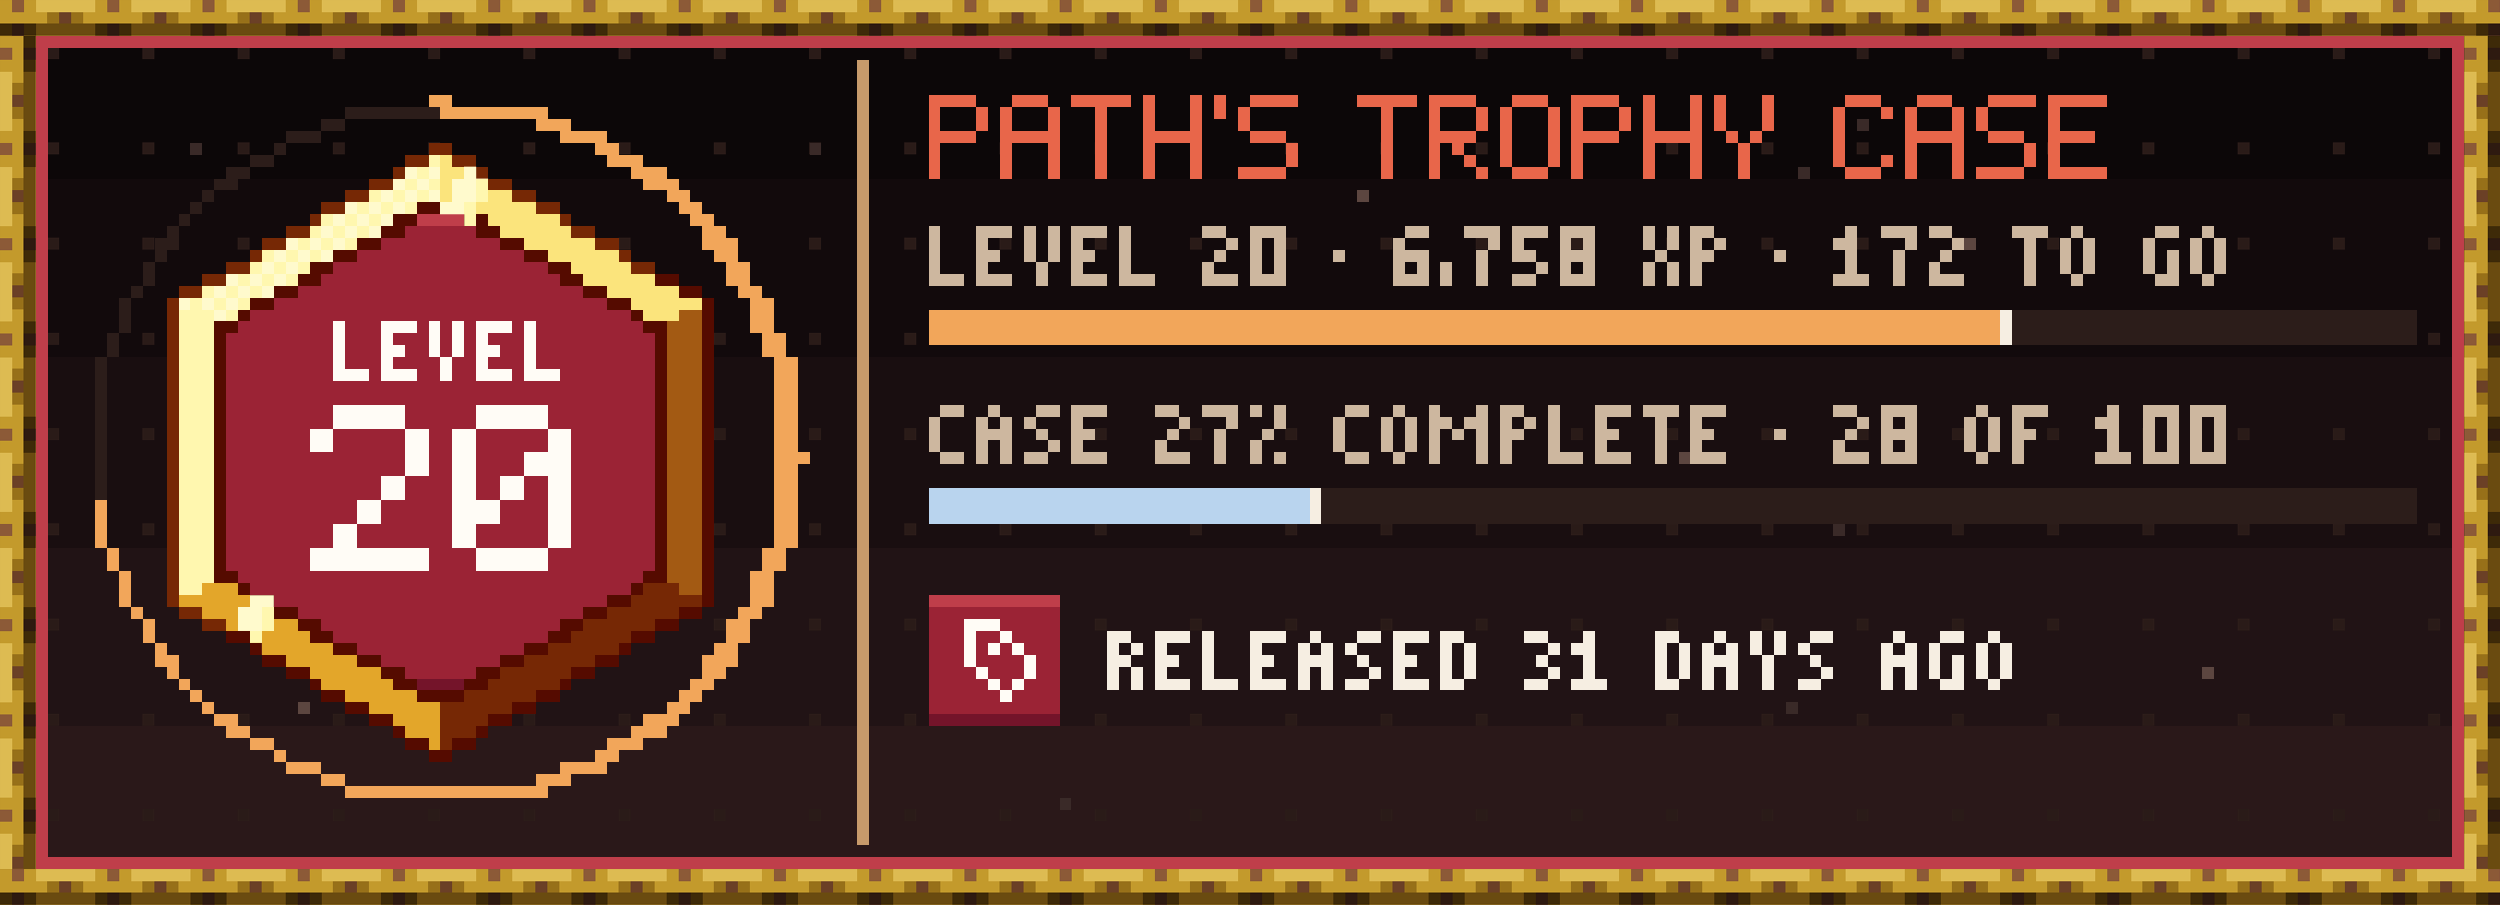
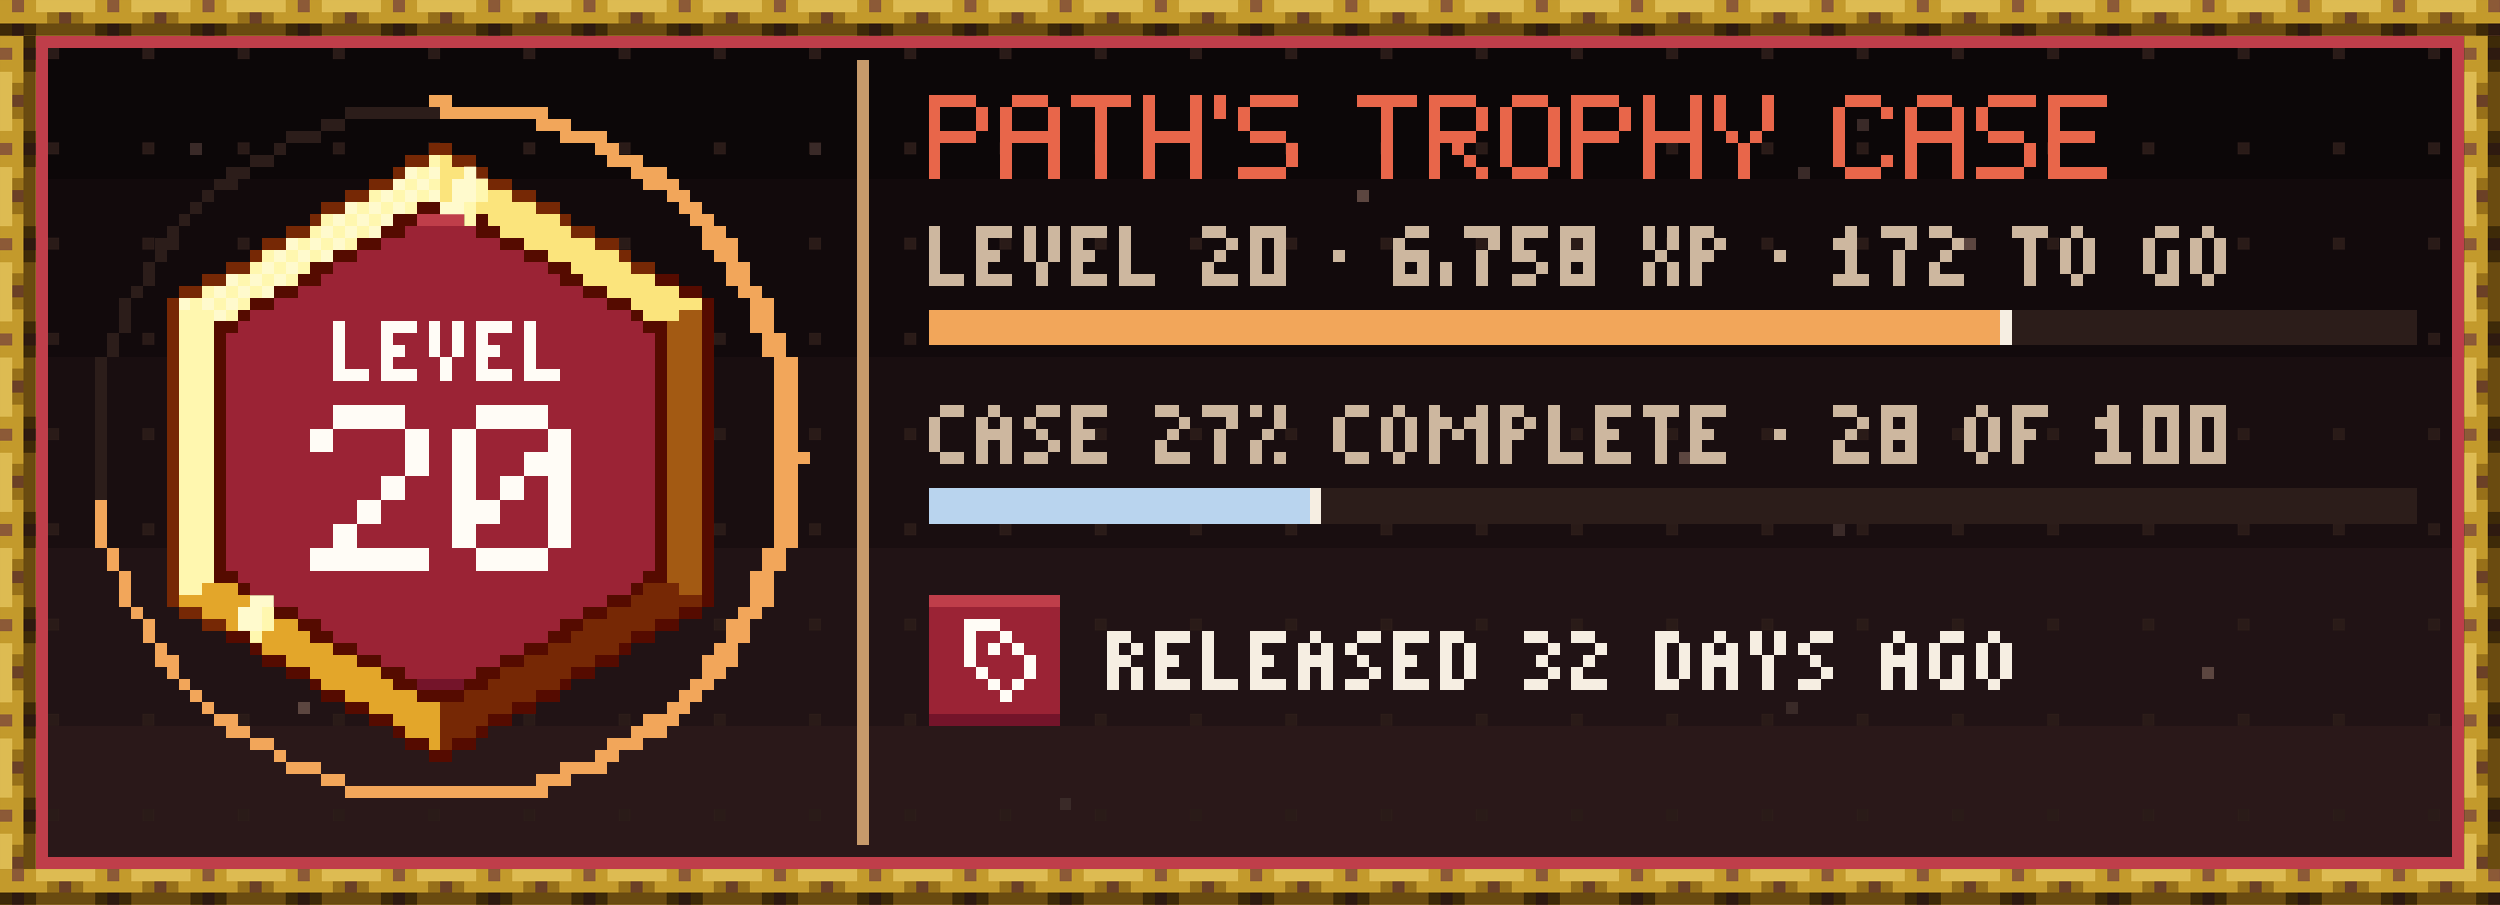
- <svg xmlns="http://www.w3.org/2000/svg" width="420" height="152" viewBox="0 0 420 152" role="img" aria-label="tannergolden/path: level 20, 6,758 XP, case 27% complete, released 31 days ago" shape-rendering="crispEdges">
+ <svg xmlns="http://www.w3.org/2000/svg" width="420" height="152" viewBox="0 0 420 152" role="img" aria-label="tannergolden/path: level 20, 6,758 XP, case 27% complete, released 32 days ago" shape-rendering="crispEdges">
  <style>@keyframes gl{0%{transform:translateX(-36px)}20%,100%{transform:translateX(64px)}}.gl{animation:gl 6.5s steps(25,end) infinite}@media (prefers-reduced-motion:reduce){.tw{animation:none}.gl{animation:none;display:none}}</style>
  <g transform="scale(2)">
    <defs>
      <pattern id="tgd" width="8" height="8" patternUnits="userSpaceOnUse">
        <rect x="4" y="4" width="1" height="1" fill="#2A1B18" />
      </pattern>
      <pattern id="rodh" width="8" height="3" patternUnits="userSpaceOnUse">
        <path stroke="#2E1A10" d="M1 2.5h1" />
        <path stroke="#3E2A08" d="M0 2.5h1m1 0h1" />
        <path stroke="#6A4B10" d="M3 2.5h5" />
        <path stroke="#6B4026" d="M5 1.5h1" />
        <path stroke="#8C5A37" d="M1 .5h1" />
        <path stroke="#977019" d="M4 1.5h1m1 0h1" />
        <path stroke="#C39A2C" d="M0 .5h1m1 0h1m-3 1h4m3 0h1" />
        <path stroke="#DDBB52" d="M3 .5h5" />
      </pattern>
      <pattern id="rodv" width="3" height="8" patternUnits="userSpaceOnUse">
        <path stroke="#2E1A10" d="M2 1.5h1" />
        <path stroke="#3E2A08" d="M2 .5h1m-1 2h1" />
        <path stroke="#6A4B10" d="M2.5 3v5" />
        <path stroke="#6B4026" d="M1 5.5h1" />
        <path stroke="#8C5A37" d="M0 1.5h1" />
        <path stroke="#977019" d="M1 4.5h1m-1 2h1" />
        <path stroke="#C39A2C" d="M0 .5h2m-1 1h1m-2 1h2m-1 1h1m-1 4h1" />
        <path stroke="#DDBB52" d="M.5 3v5" />
      </pattern>
      <rect id="rodH" width="210" height="3" fill="url(#rodh)" />
      <rect id="rodV" width="3" height="70" fill="url(#rodv)" />
      <path id="q0" d="M.5 0v4m-.5 .5h3" />
      <path id="q1" d="M0 .5h3m-3 1h1m-1 1h2m-2 1h1m-1 1h3" />
      <path id="q2" d="M.5 0v3m2-3v3m-1 0v2" />
      <path id="q3" d="M1 .5h3m-4 1h1m3.5-.5v2m-1.5 .5h1m-2 1h1m-2 1h1m-2 1h5" />
      <path id="q4" d="M1 .5h3m-3.5 .5v3m3.5-2.5h1m-2 1h2m-3 1h1m1.5-.5v3m-4.5-1.5h2m-2 1h1m0 1h3" />
      <clipPath id="trgl">
        <path d="M36 13h2v1h-2zM34 14h6v1h-6zM33 15h8v1h-8zM31 16h12v1h-12zM29 17h16v1h-16zM27 18h8v1h-8zM39 18h8v1h-8zM26 19h8v1h-8zM40 19h8v1h-8zM24 20h8v1h-8zM42 20h8v1h-8zM22 21h8v1h-8zM44 21h8v1h-8zM21 22h7v1h-7zM46 22h7v1h-7zM19 23h8v1h-8zM47 23h8v1h-8zM17 24h8v1h-8zM49 24h8v1h-8zM15 25h8v1h-8zM51 25h8v1h-8zM15 26h6v1h-6zM53 26h6v1h-6zM15 27h5v1h-5zM54 27h5v1h-5zM15 28h4v1h-4zM55 28h4v1h-4zM15 29h4v1h-4zM55 29h4v1h-4zM15 30h4v1h-4zM55 30h4v1h-4zM15 31h4v1h-4zM55 31h4v1h-4zM15 32h4v1h-4zM55 32h4v1h-4zM15 33h4v1h-4zM55 33h4v1h-4zM15 34h4v1h-4zM55 34h4v1h-4zM15 35h4v1h-4zM55 35h4v1h-4zM15 36h4v1h-4zM55 36h4v1h-4zM15 37h4v1h-4zM55 37h4v1h-4zM15 38h4v1h-4zM55 38h4v1h-4zM15 39h4v1h-4zM55 39h4v1h-4zM15 40h4v1h-4zM55 40h4v1h-4zM15 41h4v1h-4zM55 41h4v1h-4zM15 42h4v1h-4zM55 42h4v1h-4zM15 43h4v1h-4zM55 43h4v1h-4zM15 44h4v1h-4zM55 44h4v1h-4zM15 45h4v1h-4zM55 45h4v1h-4zM15 46h4v1h-4zM55 46h4v1h-4zM15 47h4v1h-4zM55 47h4v1h-4zM15 48h5v1h-5zM54 48h5v1h-5zM15 49h6v1h-6zM53 49h6v1h-6zM15 50h8v1h-8zM51 50h8v1h-8zM17 51h8v1h-8zM49 51h8v1h-8zM19 52h8v1h-8zM47 52h8v1h-8zM21 53h7v1h-7zM46 53h7v1h-7zM22 54h8v1h-8zM44 54h8v1h-8zM24 55h8v1h-8zM42 55h8v1h-8zM26 56h8v1h-8zM40 56h8v1h-8zM27 57h8v1h-8zM39 57h8v1h-8zM29 58h16v1h-16zM31 59h12v1h-12zM33 60h8v1h-8zM34 61h6v1h-6zM36 62h2v1h-2z" />
      </clipPath>
      <path id="q5" d="M0 .5h4m-3.5 .5v2m4-2v2m-4.5 .5h4m-3.5 .5v3" />
      <path id="q6" d="M1 .5h3m-3.5 .5v2m4-2v2m-4.5 .5h5m-4.5 .5v3m4-3v3" />
      <path id="q7" d="M0 .5h5m-2.5 .5v6" />
      <path id="q8" d="M.5 0v3m4-3v3m-4.5 .5h5m-4.5 .5v3m4-3v3" />
      <path id="q9" d="M.5 0v2" />
      <path id="q10" d="M1 .5h4m-4.5 .5v2m.5 .5h3m.5 .5v2m-4.5 .5h4" />
      <path id="q11" d="M0 .5h4m-3.5 .5v2m4-2v2m-4.5 .5h4m-3.5 .5v3m1.5-2.5h1m0 1h1m0 1h1" />
      <path id="q12" d="M1 .5h3m-3.5 .5v5m4-5v5m-3.5 .5h3" />
      <path id="q13" d="M.5 0v3m4-3v3m-3.5 .5h1m1 0h1m-1.5 .5v3" />
      <path id="q14" d="M1 .5h3m-3.5 .5v5m3.5-4.5h1m-1 4h1m-4 1h3" />
      <path id="q15" d="M0 .5h5m-4.5 .5v2m-.5 .5h4m-3.5 .5v2m-.5 .5h5" />
      <path id="q16" d="M0 .5h2m0 1h1m-2 1h1m-2 1h1m-1 1h3" />
      <path id="q17" d="M0 .5h3m-2.5 .5v3m2-3v3m-2.5 .5h3" />
      <path id="q18" d="M0 2.5h1" />
      <path id="q19" d="M1 .5h2m-3 1h1m-1 1h3m-3 1h1m1 0h1m-3 1h3" />
      <path id="q20" d="M.5 3v2" />
      <path id="q21" d="M0 .5h3m-1 1h1m-1.5 .5v3" />
      <path id="q22" d="M0 .5h3m-3 1h1m-1 1h2m0 1h1m-3 1h2" />
      <path id="q23" d="M0 .5h3m-3 1h1m1 0h1m-3 1h3m-3 1h1m1 0h1m-3 1h3" />
      <path id="q24" d="M.5 0v2m2-2v2m-1.5 .5h1m-1.5 .5v2m2-2v2" />
      <path id="q25" d="M0 .5h2m-2 1h1m1 0h1m-3 1h2m-1.5 .5v2" />
      <path id="q26" d="M1 .5h1m-2 1h2m-.5 .5v2m-1.5 .5h3" />
      <path id="q27" d="M0 .5h3m-1.5 .5v4" />
      <path id="q28" d="M1 .5h1m-1.5 .5v3m2-3v3m-1.5 .5h1" />
      <path id="q29" d="M1 .5h2m-2.5 .5v3m2-2v2m-1.5 .5h2" />
      <path id="q30" d="M1 .5h2m-2.5 .5v3m.5 .5h2" />
      <path id="q31" d="M1 .5h1m-2 1h1m1 0h1m-3 1h3m-2.5 .5v2m2-2v2" />
      <path id="q32" d="M1 .5h2m-3 1h1m0 1h1m0 1h1m-3 1h2" />
      <path id="q33" d="M0 .5h1m1.5-.5v2m-1.5 .5h1m-1.5 .5v2m1.5-.5h1" />
      <path id="q34" d="M0 .5h1m3 0h1m-5 1h2m1 0h2m-4.5 .5v3m1.5-2.5h1m1.5-.5v3" />
      <path id="q35" d="M0 .5h3m-3 1h1m-1 1h2m-1.5 .5v2" />
      <path id="q36" d="M0 .5h2m-2 1h1m1 0h1m-3 1h2m-1.5 .5v2m2-2v2" />
      <path id="q37" d="M0 .5h2m-1.5 .5v3m2-3v3m-2.5 .5h2" />
      <path id="q38" d="M0 .5h2m0 1h1m-2 1h1m0 1h1m-3 1h2" />
      <path id="q39" d="M.5 0v2m2-2v2m-1 0v3" />
    </defs>
    <rect x="0" y="0" width="210" height="15" fill="#0C0708" />
    <rect x="0" y="15" width="210" height="15" fill="#120A0C" />
    <rect x="0" y="30" width="210" height="16" fill="#190E10" />
    <rect x="0" y="46" width="210" height="15" fill="#211315" />
    <rect x="0" y="61" width="210" height="15" fill="#2A1819" />
    <rect x="0" y="0" width="210" height="76" fill="url(#tgd)" />
    <path stroke="#3A2A28" d="M156 10.5h1m-141 2h1m51 0h1m82 2h1m-53 12h1m-69 16h1m122 2h1m-5 15h1m-62 8h1" />
    <path stroke="#5C4640" d="M114 16.5h1m50 4h1m-79 16h1m53 2h1m-124 4h1m136 1h1m29 13h1m-161 3h1" />
    <use href="#rodH" x="0" y="0" />
    <use href="#rodH" x="0" y="73" />
    <use href="#rodV" x="0" y="3" />
    <use href="#rodV" x="207" y="3" />
    <path stroke="#2C1D1A" d="M29 9.5h8m-10 1h2m-5 1h3m-4 1h1m-3 1h2m-4 1h2m-3 1h2m-3 1h1m-2 1h1m-2 1h1m-2 1h1m-2 1h2m-2 1h1m-1.5 .5v2m-1.5 .5h1m-1.5 .5v3m158.5-1.5h34m-34 1h34m-193.5 .5v2m159.5-1.5h34m-194.5 1.5v12m102.5-.5h92m-92 1h92m-92 1h92" />
    <path stroke="#550B00" d="M35 17.5h4m-6 1h2m4 0h2m-9 1h2m6 0h2m-12 1h2m10 0h2m-16 1h2m14 0h2m-20 1h2m18 0h2m-23 1h2m20 0h2m6 0h2m-34 1h2m24 0h2m6 0h2m-38 1h2m28 0h2m6.5-.5v26m-39.5-24.5h1m32 0h1m-36 1h2m34 0h2m-37.5 .5v20m37-20v20m-37.5 .5h2m34 0h2m-36 1h1m32 0h1m-33 1h2m28 0h2m-30 1h2m24 0h2m6 0h2m-34 1h2m20 0h2m6 0h2m-38 1h2m5 0h2m18 0h2m5 0h2m-34 1h1m6 0h2m14 0h2m6 0h1m-31 1h2m6 0h2m10 0h2m6 0h2m-28 1h2m6 0h2m6 0h2m6 0h2m-24 1h1m6 0h2m4 0h2m6 0h1m-21 1h2m6 0h4m6 0h2m-18 1h2m12 0h2m-14 1h2m8 0h2m-10 1h1m6 0h1m-7 1h2m2 0h2m-4 1h2" />
    <path stroke="#74142A" d="M35 57.5h4m39 3h11" />
    <path stroke="#762805" d="M36 12.5h2m-4 1h2m2 0h2m-7 1h1m6 0h1m-10 1h2m8 0h2m-14 1h2m12 0h2m-18 1h2m16 0h2m-21 1h1m20 0h1m-24 1h2m22 0h2m-28 1h2m26 0h2m-31 1h1m30 0h1m-34 1h2m32 0h2m-38 1h2m-4 1h2m-2.5 .5v26m39.5-1.5h3m-4 1h6m-44 1h2m34 0h6m-40 1h2m30 0h6m-7 1h5m-7 1h6m-8 1h6m-8 1h6m-7 1h6m-8 1h6m-8 1h6m-6 1h4m-4 1h3m-3 1h1" />
    <path stroke="#9B2335" d="M34 19.5h6m-8 1h10m-12 1h14m-16 1h18m-19 1h20m-22 1h24m-26 1h28m-30 1h32m-33 1h34m-35 1h36m-36 1h36m-36 1h36m-36 1h36m-36 1h36m-36 1h36m-36 1h36m-36 1h36m-36 1h36m-36 1h36m-36 1h36m-36 1h36m-36 1h36m-36 1h36m-36 1h36m-36 1h36m-36 1h36m-36 1h36m-36 1h36m-36 1h36m-35 1h34m-33 1h32m-30 1h28m-26 1h24m29 0h11m-62 1h20m31 0h3m3 0h5m-61 1h18m32 0h3m1 0h2m1 0h4m-59 1h14m34 0h3m1 0h1m1 0h1m1 0h3m-57 1h10m36 0h3m1 0h4m1 0h2m-55 1h6m38 0h4m1 0h3m1 0h2m-11 1h5m1 0h1m1 0h3m-11 1h6m1 0h4m-11 1h11" />
    <path stroke="#A35A13" d="M57 26.5h2m-3 1h3m-3 1h3m-3 1h3m-3 1h3m-3 1h3m-3 1h3m-3 1h3m-3 1h3m-3 1h3m-3 1h3m-3 1h3m-3 1h3m-3 1h3m-3 1h3m-3 1h3m-3 1h3m-3 1h3m-3 1h3m-3 1h3m-3 1h3m-3 1h3m-3 1h3m-2 1h2" />
    <path stroke="#B9D4EE" d="M78 41.5h32m-32 1h32m-32 1h32" />
    <path stroke="#BF3E4A" d="M3 3.5h204m-203.5 .5v68m203-68v68m-171.5-53.5h4m39 32h11m-86 22h204" />
    <path stroke="#C79A6B" d="M72.5 5v66" />
    <path stroke="#E3A62A" d="M17 49.5h3m-5 1h6m-4 1h6m-4 1h6m-4 1h5m-4 1h6m-4 1h6m-4 1h6m-5 1h6m-4 1h6m-4 1h6m-4 1h4m-3 1h3m-1 1h1" />
    <path stroke="#F2A65A" d="M36 8.5h2m-1 1h9m-1 1h3m-1 1h4m-1 1h2m-1 1h3m-1 1h3m-2 1h3m-1 1h2m-1 1h2m-1 1h2m-1 1h2m-2 1h3m-2 1h2m-1 1h2m-2 1h2m-1 1h2m-1 1h2m-2 1h2m13 0h90m-105 1h2m13 0h90m-104 1h2m12 0h90m-104 1h2m-1 1h2m-2 1h2m-2 1h2m-2 1h2m-2 1h2m-2 1h2m-2 1h2m-2 1h2m-2 1h3m-3 1h2m-2 1h2m-2 1h2m-58.5 .5v4m56.5-3.5h2m-2 1h2m-2 1h2m-2 1h2m-57.5 .5v2m54.5-1.5h2m-2 1h2m-55.5 .5v3m52.5-2.5h2m-2 1h2m-2 1h2m-54 1h1m50 0h2m-51.5 .5v2m48.5-1.5h2m-2 1h2m-50 1h1m46 0h2m-49 1h2m44 0h3m-48 1h1m44 0h2m-46 1h1m42 0h2m-44 1h1m40 0h2m-42 1h1m38 0h2m-40 1h2m34 0h3m-38 1h2m32 0h3m-35 1h2m28 0h3m-31 1h1m26 0h2m-28 1h3m20 0h4m-24 1h2m16 0h3m-19 1h17" />
    <path stroke="#F6EEE2" d="M168.5 26v3m-58 12v3" />
    <path stroke="#FBE47C" d="M37 13.5h1m-1 1h3m-3 1h4m-4 1h6m-4 1h6m-4 1h6m-5 1h6m-4 1h6m-4 1h6m-4 1h5m-4 1h6m-4 1h6m-4 1h6m-5 1h3" />
    <path stroke="#FFF7AF" d="M36 13.5h1m-2 1h1m-2 1h1m1 0h1m-6 1h1m1 0h1m1 0h1m-6 1h1m1 0h1m1 0h1m-8 1h1m1 0h1m1 0h1m-6 1h1m1 0h1m1 0h1m-6 1h1m1 0h1m1 0h1m-8 1h1m1 0h1m1 0h1m-6 1h1m1 0h1m1 0h1m-6 1h1m1 0h1m1 0h1m-8 1h1m1 0h1m1 0h1m-6 1h1m1 0h1m1 0h1m-6 1h3m1 0h1m-5 1h3m-3 1h3m-3 1h3m-3 1h3m-3 1h3m-3 1h3m-3 1h3m-3 1h3m-3 1h3m-3 1h3m-3 1h3m-3 1h3m-3 1h3m-3 1h3m-3 1h3m-3 1h3m-3 1h3m-3 1h3m-3 1h3m-3 1h3m-3 1h3m-3 1h3m-3 1h2" />
    <path stroke="#FFFACD" d="M34 14.5h1m1 0h1m-4 1h1m1 0h1m-4 1h1m1 0h1m1 0h1m-8 1h1m1 0h1m1 0h1m-6 1h1m1 0h1m1 0h1m-6 1h1m1 0h1m1 0h1m-8 1h1m1 0h1m1 0h1m-6 1h1m1 0h1m1 0h1m-6 1h1m1 0h1m-6 1h1m1 0h1m1 0h1m-6 1h1m1 0h1m1 0h1m-8 1h1m1 0h1m1 0h1m-2 1h1" />
    <path stroke="#FFFCF6" d="M81 52.5h3m-2.5 .5v3m2.5-2.5h1m-2 1h1m1 0h1m.5 .5v2m-4.5-.5h1m0 1h1m1 0h1m-2 1h1" />
    <g stroke="#FFFCF6">
      <use href="#q3" transform="translate(26 34) scale(2)" />
      <use href="#q4" transform="translate(38 34) scale(2)" />
      <g transform="translate(0 27)">
        <use href="#q0" x="28" />
        <use href="#q1" x="32" />
        <use href="#q2" x="36" />
        <use href="#q1" x="40" />
        <use href="#q0" x="44" />
      </g>
    </g>
    <g stroke="#E8664A">
      <g transform="translate(0 8)">
        <use href="#q5" x="78" />
        <use href="#q6" x="84" />
        <use href="#q7" x="90" />
        <use href="#q8" x="96" />
        <use href="#q9" x="102" />
        <use href="#q10" x="104" />
        <use href="#q7" x="114" />
        <use href="#q11" x="120" />
        <use href="#q12" x="126" />
        <use href="#q5" x="132" />
        <use href="#q8" x="138" />
        <use href="#q13" x="144" />
        <use href="#q14" x="154" />
        <use href="#q6" x="160" />
        <use href="#q10" x="166" />
        <use href="#q15" x="172" />
      </g>
    </g>
    <g stroke="#CDB79F">
      <g transform="translate(0 19)">
        <use href="#q0" x="78" />
        <use href="#q1" x="82" />
        <use href="#q2" x="86" />
        <use href="#q1" x="90" />
        <use href="#q0" x="94" />
        <use href="#q16" x="101" />
        <use href="#q17" x="105" />
        <use href="#q18" x="112" />
        <use href="#q19" x="117" />
        <use href="#q20" x="121" />
        <use href="#q21" x="123" />
        <use href="#q22" x="127" />
        <use href="#q23" x="131" />
        <use href="#q24" x="138" />
        <use href="#q25" x="142" />
        <use href="#q18" x="149" />
        <use href="#q26" x="154" />
        <use href="#q21" x="158" />
        <use href="#q16" x="162" />
        <use href="#q27" x="169" />
        <use href="#q28" x="173" />
        <use href="#q29" x="180" />
        <use href="#q28" x="184" />
      </g>
      <g transform="translate(0 34)">
        <use href="#q30" x="78" />
        <use href="#q31" x="82" />
        <use href="#q32" x="86" />
        <use href="#q1" x="90" />
        <use href="#q16" x="97" />
        <use href="#q21" x="101" />
        <use href="#q33" x="105" />
        <use href="#q30" x="112" />
        <use href="#q28" x="116" />
        <use href="#q34" x="120" />
        <use href="#q25" x="126" />
        <use href="#q0" x="130" />
        <use href="#q1" x="134" />
        <use href="#q27" x="138" />
        <use href="#q1" x="142" />
        <use href="#q18" x="149" />
        <use href="#q16" x="154" />
        <use href="#q23" x="158" />
        <use href="#q28" x="165" />
        <use href="#q35" x="169" />
        <use href="#q26" x="176" />
        <use href="#q17" x="180" />
        <use href="#q17" x="184" />
      </g>
    </g>
    <g stroke="#F6EEE2">
      <g transform="translate(0 53)">
        <use href="#q36" x="93" />
        <use href="#q1" x="97" />
        <use href="#q0" x="101" />
        <use href="#q1" x="105" />
        <use href="#q31" x="109" />
        <use href="#q32" x="113" />
        <use href="#q1" x="117" />
        <use href="#q37" x="121" />
        <use href="#q38" x="128" />
-         <use href="#q26" x="132" />
+         <use href="#q16" x="132" />
        <use href="#q37" x="139" />
        <use href="#q31" x="143" />
        <use href="#q39" x="147" />
        <use href="#q32" x="151" />
        <use href="#q31" x="158" />
        <use href="#q29" x="162" />
        <use href="#q28" x="166" />
      </g>
    </g>
    <g clip-path="url(#trgl)">
      <g class="gl">
        <path stroke="#FFF7AF" d="M41.5 13v2m-1 0v2m-1 0v2m-1 0v2m-1 0v2m-1 0v2m-1 0v2m-1 0v2m-1 0v2m-1 0v2m-1 0v2m-1 0v2m-1 0v2m-1 0v2m-1 0v2m-1 0v2m-1 0v2m-1 0v2m-1 0v2m-1 0v2m-1 0v2m-1 0v2m-1 0v2m-1 0v2m-1 0v2" />
        <path stroke="#FFFACD" d="M39 13.5h2m-2 1h2m-3 1h2m-2 1h2m-3 1h2m-2 1h2m-3 1h2m-2 1h2m-3 1h2m-2 1h2m-3 1h2m-2 1h2m-3 1h2m-2 1h2m-3 1h2m-2 1h2m-3 1h2m-2 1h2m-3 1h2m-2 1h2m-3 1h2m-2 1h2m-3 1h2m-2 1h2m-3 1h2m-2 1h2m-3 1h2m-2 1h2m-3 1h2m-2 1h2m-3 1h2m-2 1h2m-3 1h2m-2 1h2m-3 1h2m-2 1h2m-3 1h2m-2 1h2m-3 1h2m-2 1h2m-3 1h2m-2 1h2m-3 1h2m-2 1h2m-3 1h2m-2 1h2m-3 1h2m-2 1h2m-3 1h2m-2 1h2" />
      </g>
    </g>
  </g>
</svg>
